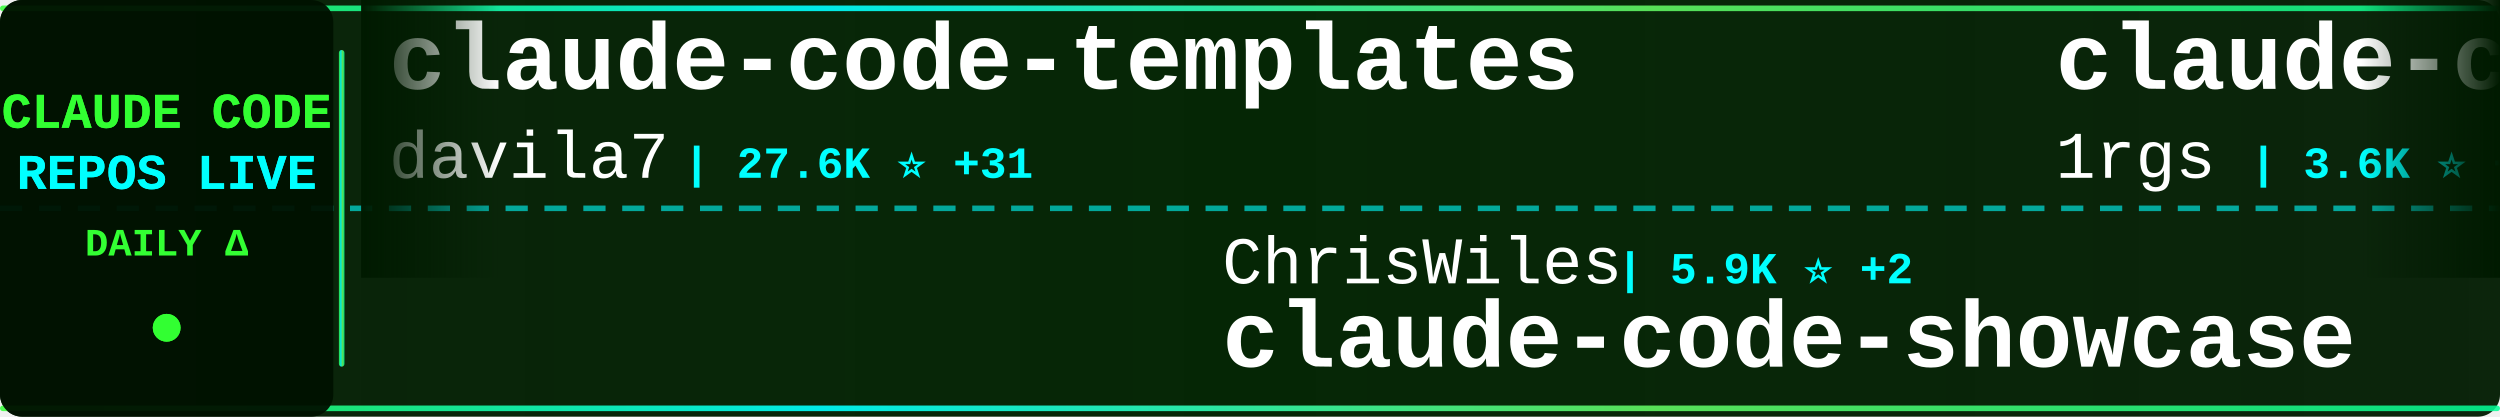
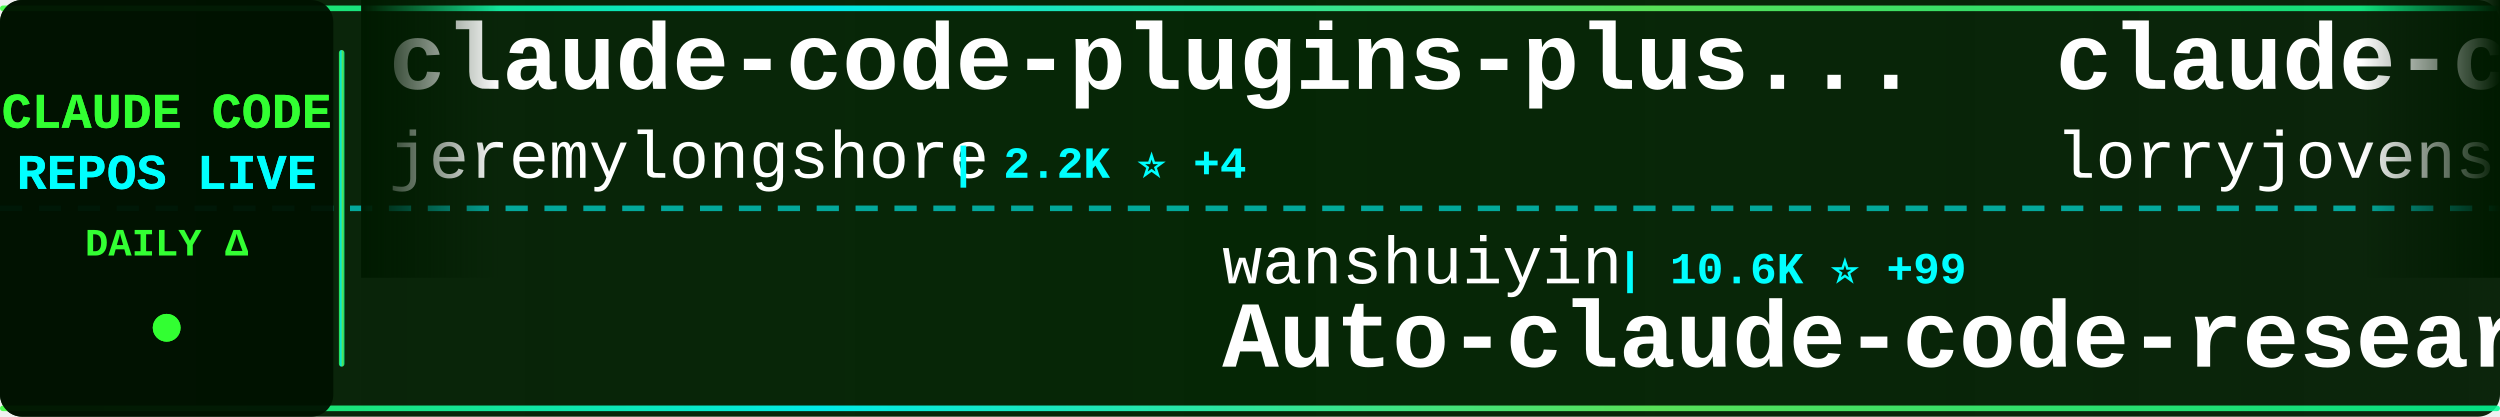
<svg xmlns="http://www.w3.org/2000/svg" width="900" height="150">
  <defs>
    <linearGradient id="tickerBg" x1="0%" y1="0%" x2="100%" y2="0%">
      <stop offset="0%" style="stop-color:#001a00;stop-opacity:0.95" />
      <stop offset="50%" style="stop-color:#002200;stop-opacity:0.98" />
      <stop offset="100%" style="stop-color:#001a00;stop-opacity:0.95" />
    </linearGradient>
    <linearGradient id="borderGrad" x1="0%" y1="0%" x2="100%" y2="0%">
      <stop offset="0%" style="stop-color:#33ff33;stop-opacity:0.85">
        <animate attributeName="stop-opacity" values="0.85;1;0.85" dur="2s" repeatCount="indefinite" />
      </stop>
      <stop offset="33%" style="stop-color:#00ffff;stop-opacity:0.9">
        <animate attributeName="stop-opacity" values="0.9;1;0.9" dur="2.2s" repeatCount="indefinite" />
      </stop>
      <stop offset="66%" style="stop-color:#66ff66;stop-opacity:0.85">
        <animate attributeName="stop-opacity" values="0.85;1;0.85" dur="1.8s" repeatCount="indefinite" />
      </stop>
      <stop offset="100%" style="stop-color:#00ff99;stop-opacity:0.85">
        <animate attributeName="stop-opacity" values="0.85;1;0.85" dur="2s" repeatCount="indefinite" />
      </stop>
    </linearGradient>
    <filter id="textGlow">
      <feGaussianBlur stdDeviation="0.1" result="coloredBlur" />
      <feMerge>
        <feMergeNode in="coloredBlur" />
        <feMergeNode in="SourceGraphic" />
      </feMerge>
    </filter>
    <filter id="metricGlow">
      <feGaussianBlur stdDeviation="0.2" result="coloredBlur" />
      <feMerge>
        <feMergeNode in="coloredBlur" />
        <feMergeNode in="SourceGraphic" />
      </feMerge>
    </filter>
    <linearGradient id="leftFade" x1="0%" y1="0%" x2="100%" y2="0%">
      <stop offset="0%" style="stop-color:#001a00;stop-opacity:1" />
      <stop offset="100%" style="stop-color:#001a00;stop-opacity:0" />
    </linearGradient>
    <linearGradient id="rightFade" x1="0%" y1="0%" x2="100%" y2="0%">
      <stop offset="0%" style="stop-color:#001a00;stop-opacity:0" />
      <stop offset="100%" style="stop-color:#001a00;stop-opacity:1" />
    </linearGradient>
  </defs>
  <rect width="900" height="150" fill="url(#tickerBg)" rx="8" />
  <rect x="0" y="2" width="900" height="2" fill="url(#borderGrad)" rx="1" />
  <rect x="0" y="146" width="900" height="2" fill="url(#borderGrad)" rx="1" />
  <line x1="0" y1="75" x2="900" y2="75" stroke="#00ffff" stroke-width="2" stroke-dasharray="8 6" opacity="0.6" />
  <rect x="0" y="0" width="120" height="150" fill="#001100" opacity="0.95" rx="8" />
  <text x="60" y="46" font-family="'Courier New', monospace" font-size="18" font-weight="bold" fill="#33ff33" text-anchor="middle" filter="url(#textGlow)">
    CLAUDE CODE
  </text>
  <text x="60" y="68" font-family="'Courier New', monospace" font-size="18" font-weight="bold" fill="#00ffff" text-anchor="middle" filter="url(#textGlow)">
    REPOS LIVE
  </text>
  <text x="60" y="92" font-family="'Courier New', monospace" font-size="14" font-weight="bold" fill="#33ff33" text-anchor="middle">
    DAILY Δ
  </text>
  <circle cx="60" cy="118" r="5" fill="#33ff33" filter="url(#metricGlow)">
    <animate attributeName="r" values="4;6;4" dur="1.5s" repeatCount="indefinite" />
    <animate attributeName="opacity" values="0.6;1;0.6" dur="1.5s" repeatCount="indefinite" />
  </circle>
  <rect x="122" y="18" width="2" height="114" fill="url(#borderGrad)" rx="1" />
  <clipPath id="tickerClip">
    <rect x="130" y="0" width="770" height="150" />
  </clipPath>
  <g clip-path="url(#tickerClip)">
    <g id="tickerItems">
      <animateTransform attributeName="transform" attributeType="XML" type="translate" from="0 0" to="-3000 0" dur="54s" repeatCount="indefinite" />
      <g transform="translate(0, 0)">
-         <text x="140" y="32" font-family="'Courier New', monospace" font-size="34" font-weight="bold" fill="#ffffff">claude-code-templates</text>
-         <text x="140" y="64" font-family="'Courier New', monospace" font-size="24" font-weight="normal" fill="#ffffff" opacity="1.0">davila7</text>
-         <text x="246" y="64" font-family="'Courier New', monospace" font-size="16" font-weight="bold" fill="#00ffff"> | 27.6K ⭐ +31</text>
+         <text x="140" y="32" font-family="'Courier New', monospace" font-size="34" font-weight="bold" fill="#ffffff">claude-code-plugins-plus...</text>
+         <text x="140" y="64" font-family="'Courier New', monospace" font-size="24" font-weight="normal" fill="#ffffff" opacity="1.0">jeremylongshore</text>
+         <text x="342" y="64" font-family="'Courier New', monospace" font-size="16" font-weight="bold" fill="#00ffff"> | 2.2K ⭐ +4</text>
      </g>
      <g transform="translate(300, 0)">
-         <text x="140" y="102" font-family="'Courier New', monospace" font-size="24" font-weight="normal" fill="#ffffff" opacity="1.0">ChrisWiles</text>
-         <text x="282" y="102" font-family="'Courier New', monospace" font-size="16" font-weight="bold" fill="#00ffff"> | 5.9K ⭐ +2</text>
-         <text x="140" y="132" font-family="'Courier New', monospace" font-size="34" font-weight="bold" fill="#ffffff">claude-code-showcase</text>
+         <text x="140" y="102" font-family="'Courier New', monospace" font-size="24" font-weight="normal" fill="#ffffff" opacity="1.0">wanshuiyin</text>
+         <text x="282" y="102" font-family="'Courier New', monospace" font-size="16" font-weight="bold" fill="#00ffff"> | 10.6K ⭐ +99</text>
+         <text x="140" y="132" font-family="'Courier New', monospace" font-size="34" font-weight="bold" fill="#ffffff">Auto-claude-code-researc...</text>
      </g>
      <g transform="translate(600, 0)">
-         <text x="140" y="32" font-family="'Courier New', monospace" font-size="34" font-weight="bold" fill="#ffffff">claude-code-proxy</text>
-         <text x="140" y="64" font-family="'Courier New', monospace" font-size="24" font-weight="normal" fill="#ffffff" opacity="1.0">1rgs</text>
-         <text x="210" y="64" font-family="'Courier New', monospace" font-size="16" font-weight="bold" fill="#00ffff"> | 3.6K ⭐ +3</text>
+         <text x="140" y="32" font-family="'Courier New', monospace" font-size="34" font-weight="bold" fill="#ffffff">claude-code-rust</text>
+         <text x="140" y="64" font-family="'Courier New', monospace" font-size="24" font-weight="normal" fill="#ffffff" opacity="1.0">lorryjovens-hub</text>
+         <text x="342" y="64" font-family="'Courier New', monospace" font-size="16" font-weight="bold" fill="#00ffff"> | 1.6K ⭐ +4</text>
      </g>
      <g transform="translate(900, 0)">
-         <text x="140" y="102" font-family="'Courier New', monospace" font-size="24" font-weight="normal" fill="#ffffff" opacity="1.0">diet103</text>
-         <text x="246" y="102" font-family="'Courier New', monospace" font-size="16" font-weight="bold" fill="#00ffff"> | 9.7K ⭐ +2</text>
-         <text x="140" y="132" font-family="'Courier New', monospace" font-size="34" font-weight="bold" fill="#ffffff">claude-code-infrastructu...</text>
+         <text x="140" y="102" font-family="'Courier New', monospace" font-size="24" font-weight="normal" fill="#ffffff" opacity="1.0">kodu-ai</text>
+         <text x="246" y="102" font-family="'Courier New', monospace" font-size="16" font-weight="bold" fill="#00ffff"> | 5.3K ⭐</text>
+         <text x="140" y="132" font-family="'Courier New', monospace" font-size="34" font-weight="bold" fill="#ffffff">claude-coder</text>
      </g>
      <g transform="translate(1200, 0)">
-         <text x="140" y="32" font-family="'Courier New', monospace" font-size="34" font-weight="bold" fill="#ffffff">claude-code-tudou</text>
-         <text x="140" y="64" font-family="'Courier New', monospace" font-size="24" font-weight="normal" fill="#ffffff" opacity="1.0">AICoderTudou</text>
-         <text x="306" y="64" font-family="'Courier New', monospace" font-size="16" font-weight="bold" fill="#00ffff"> | 501 ⭐</text>
+         <text x="140" y="32" font-family="'Courier New', monospace" font-size="34" font-weight="bold" fill="#ffffff">ClaudeCode</text>
+         <text x="140" y="64" font-family="'Courier New', monospace" font-size="24" font-weight="normal" fill="#ffffff" opacity="1.0">guanshan</text>
+         <text x="258" y="64" font-family="'Courier New', monospace" font-size="16" font-weight="bold" fill="#00ffff"> | 59 ⭐</text>
      </g>
      <g transform="translate(1500, 0)">
-         <text x="140" y="102" font-family="'Courier New', monospace" font-size="24" font-weight="normal" fill="#ffffff" opacity="1.0">shanraisshan</text>
-         <text x="306" y="102" font-family="'Courier New', monospace" font-size="16" font-weight="bold" fill="#00ffff"> | 54.8K ⭐ +173</text>
-         <text x="140" y="132" font-family="'Courier New', monospace" font-size="34" font-weight="bold" fill="#ffffff">claude-code-best-practic...</text>
+         <text x="140" y="102" font-family="'Courier New', monospace" font-size="24" font-weight="normal" fill="#ffffff" opacity="1.0">feiskyer</text>
+         <text x="258" y="102" font-family="'Courier New', monospace" font-size="16" font-weight="bold" fill="#00ffff"> | 1.5K ⭐ +1</text>
+         <text x="140" y="132" font-family="'Courier New', monospace" font-size="34" font-weight="bold" fill="#ffffff">claude-code-settings</text>
      </g>
      <g transform="translate(1800, 0)">
-         <text x="140" y="32" font-family="'Courier New', monospace" font-size="34" font-weight="bold" fill="#ffffff">Claude-Code</text>
-         <text x="140" y="64" font-family="'Courier New', monospace" font-size="24" font-weight="normal" fill="#ffffff" opacity="1.0">pengchengneo</text>
-         <text x="306" y="64" font-family="'Courier New', monospace" font-size="16" font-weight="bold" fill="#00ffff"> | 1.4K ⭐ +7</text>
+         <text x="140" y="32" font-family="'Courier New', monospace" font-size="34" font-weight="bold" fill="#ffffff">claude-code-source-build</text>
+         <text x="140" y="64" font-family="'Courier New', monospace" font-size="24" font-weight="normal" fill="#ffffff" opacity="1.0">andrew-kramer-inno</text>
+         <text x="378" y="64" font-family="'Courier New', monospace" font-size="16" font-weight="bold" fill="#00ffff"> | 590 ⭐ +1</text>
      </g>
      <g transform="translate(2100, 0)">
-         <text x="140" y="102" font-family="'Courier New', monospace" font-size="24" font-weight="normal" fill="#ffffff" opacity="1.0">JrCx7scC</text>
-         <text x="258" y="102" font-family="'Courier New', monospace" font-size="16" font-weight="bold" fill="#00ffff"> | 368 ⭐</text>
-         <text x="140" y="132" font-family="'Courier New', monospace" font-size="34" font-weight="bold" fill="#ffffff">claude-code-source</text>
+         <text x="140" y="102" font-family="'Courier New', monospace" font-size="24" font-weight="normal" fill="#ffffff" opacity="1.0">anthropics</text>
+         <text x="282" y="102" font-family="'Courier New', monospace" font-size="16" font-weight="bold" fill="#00ffff"> | 4.8K ⭐ +105</text>
+         <text x="140" y="132" font-family="'Courier New', monospace" font-size="34" font-weight="bold" fill="#ffffff">claude-code-security-rev...</text>
      </g>
      <g transform="translate(2400, 0)">
-         <text x="140" y="32" font-family="'Courier New', monospace" font-size="34" font-weight="bold" fill="#ffffff">claude-code-guide</text>
-         <text x="140" y="64" font-family="'Courier New', monospace" font-size="24" font-weight="normal" fill="#ffffff" opacity="1.0">Cranot</text>
-         <text x="234" y="64" font-family="'Courier New', monospace" font-size="16" font-weight="bold" fill="#00ffff"> | 2.8K ⭐ +2</text>
+         <text x="140" y="32" font-family="'Courier New', monospace" font-size="34" font-weight="bold" fill="#ffffff">awesome-claude-code-tool...</text>
+         <text x="140" y="64" font-family="'Courier New', monospace" font-size="24" font-weight="normal" fill="#ffffff" opacity="1.0">rohitg00</text>
+         <text x="258" y="64" font-family="'Courier New', monospace" font-size="16" font-weight="bold" fill="#00ffff"> | 1.8K ⭐ +21</text>
      </g>
      <g transform="translate(2700, 0)">
-         <text x="140" y="102" font-family="'Courier New', monospace" font-size="24" font-weight="normal" fill="#ffffff" opacity="1.0">andrew-kramer-inno</text>
-         <text x="378" y="102" font-family="'Courier New', monospace" font-size="16" font-weight="bold" fill="#00ffff"> | 590 ⭐ +1</text>
-         <text x="140" y="132" font-family="'Courier New', monospace" font-size="34" font-weight="bold" fill="#ffffff">claude-code-source-build</text>
+         <text x="140" y="102" font-family="'Courier New', monospace" font-size="24" font-weight="normal" fill="#ffffff" opacity="1.0">Yuyz0112</text>
+         <text x="258" y="102" font-family="'Courier New', monospace" font-size="16" font-weight="bold" fill="#00ffff"> | 2.4K ⭐</text>
+         <text x="140" y="132" font-family="'Courier New', monospace" font-size="34" font-weight="bold" fill="#ffffff">claude-code-reverse</text>
      </g>
      <g transform="translate(3000, 0)">
-         <text x="140" y="32" font-family="'Courier New', monospace" font-size="34" font-weight="bold" fill="#ffffff">claude-code-templates</text>
-         <text x="140" y="64" font-family="'Courier New', monospace" font-size="24" font-weight="normal" fill="#ffffff" opacity="1.0">davila7</text>
-         <text x="246" y="64" font-family="'Courier New', monospace" font-size="16" font-weight="bold" fill="#00ffff"> | 27.6K ⭐ +31</text>
+         <text x="140" y="32" font-family="'Courier New', monospace" font-size="34" font-weight="bold" fill="#ffffff">claude-code-plugins-plus...</text>
+         <text x="140" y="64" font-family="'Courier New', monospace" font-size="24" font-weight="normal" fill="#ffffff" opacity="1.0">jeremylongshore</text>
+         <text x="342" y="64" font-family="'Courier New', monospace" font-size="16" font-weight="bold" fill="#00ffff"> | 2.2K ⭐ +4</text>
      </g>
      <g transform="translate(3300, 0)">
-         <text x="140" y="102" font-family="'Courier New', monospace" font-size="24" font-weight="normal" fill="#ffffff" opacity="1.0">ChrisWiles</text>
-         <text x="282" y="102" font-family="'Courier New', monospace" font-size="16" font-weight="bold" fill="#00ffff"> | 5.9K ⭐ +2</text>
-         <text x="140" y="132" font-family="'Courier New', monospace" font-size="34" font-weight="bold" fill="#ffffff">claude-code-showcase</text>
+         <text x="140" y="102" font-family="'Courier New', monospace" font-size="24" font-weight="normal" fill="#ffffff" opacity="1.0">wanshuiyin</text>
+         <text x="282" y="102" font-family="'Courier New', monospace" font-size="16" font-weight="bold" fill="#00ffff"> | 10.6K ⭐ +99</text>
+         <text x="140" y="132" font-family="'Courier New', monospace" font-size="34" font-weight="bold" fill="#ffffff">Auto-claude-code-researc...</text>
      </g>
      <g transform="translate(3600, 0)">
-         <text x="140" y="32" font-family="'Courier New', monospace" font-size="34" font-weight="bold" fill="#ffffff">claude-code-proxy</text>
-         <text x="140" y="64" font-family="'Courier New', monospace" font-size="24" font-weight="normal" fill="#ffffff" opacity="1.0">1rgs</text>
-         <text x="210" y="64" font-family="'Courier New', monospace" font-size="16" font-weight="bold" fill="#00ffff"> | 3.6K ⭐ +3</text>
+         <text x="140" y="32" font-family="'Courier New', monospace" font-size="34" font-weight="bold" fill="#ffffff">claude-code-rust</text>
+         <text x="140" y="64" font-family="'Courier New', monospace" font-size="24" font-weight="normal" fill="#ffffff" opacity="1.0">lorryjovens-hub</text>
+         <text x="342" y="64" font-family="'Courier New', monospace" font-size="16" font-weight="bold" fill="#00ffff"> | 1.6K ⭐ +4</text>
      </g>
      <g transform="translate(3900, 0)">
-         <text x="140" y="102" font-family="'Courier New', monospace" font-size="24" font-weight="normal" fill="#ffffff" opacity="1.0">diet103</text>
-         <text x="246" y="102" font-family="'Courier New', monospace" font-size="16" font-weight="bold" fill="#00ffff"> | 9.7K ⭐ +2</text>
-         <text x="140" y="132" font-family="'Courier New', monospace" font-size="34" font-weight="bold" fill="#ffffff">claude-code-infrastructu...</text>
+         <text x="140" y="102" font-family="'Courier New', monospace" font-size="24" font-weight="normal" fill="#ffffff" opacity="1.0">kodu-ai</text>
+         <text x="246" y="102" font-family="'Courier New', monospace" font-size="16" font-weight="bold" fill="#00ffff"> | 5.3K ⭐</text>
+         <text x="140" y="132" font-family="'Courier New', monospace" font-size="34" font-weight="bold" fill="#ffffff">claude-coder</text>
      </g>
    </g>
  </g>
  <rect x="130" y="0" width="50" height="100" fill="url(#leftFade)" />
  <rect x="850" y="0" width="50" height="100" fill="url(#rightFade)" />
</svg>
